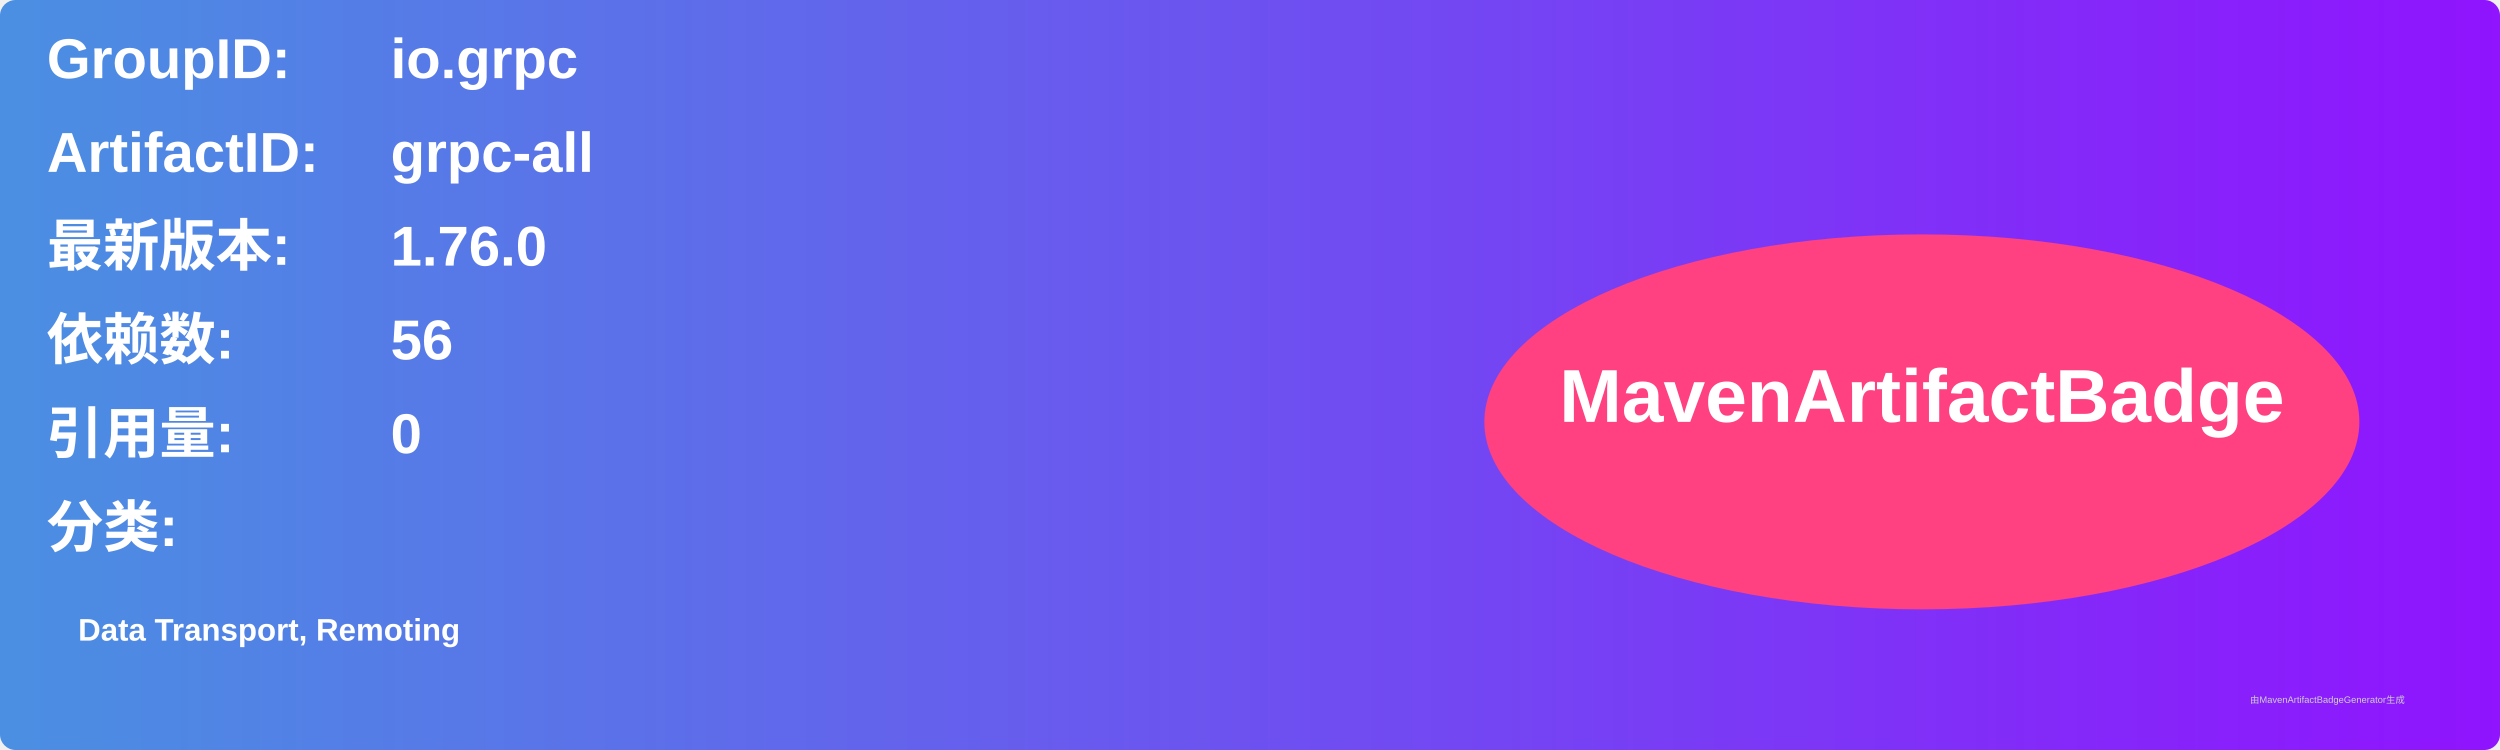
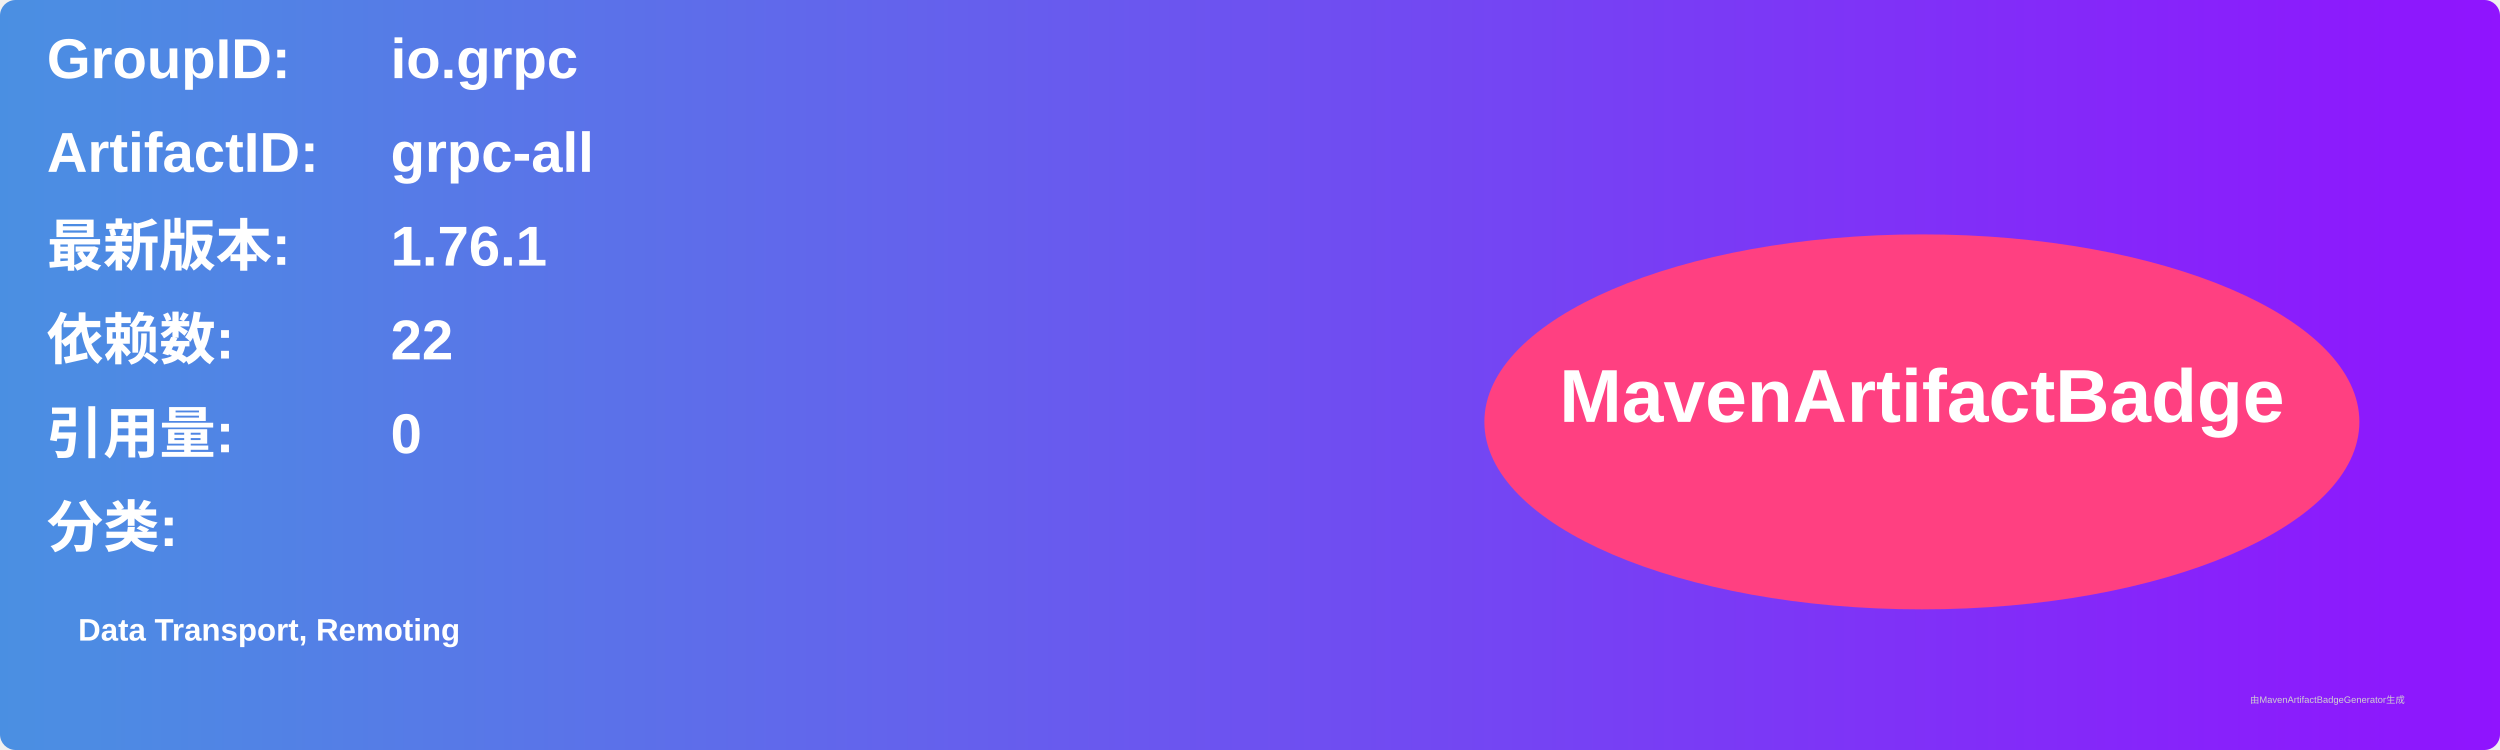
<svg xmlns="http://www.w3.org/2000/svg" width="800" height="240" viewBox="0 0 800 240">
  <linearGradient id="grad" x1="0%" y1="0%" x2="100%" y2="0%">
    <stop offset="0%" stop-color="#4a90e2" />
    <stop offset="100%" stop-color="#9013fe" />
  </linearGradient>
  <rect width="100%" height="100%" rx="5" ry="5" fill="url(#grad)" />
  <g transform="translate(15, 15)">
    <text x="0" y="10" font-family="Arial" font-size="18" fill="white" font-weight="bold" width="260">GroupID:</text>
    <text x="110" y="10" font-family="Arial" font-size="18" fill="white" font-weight="bold" width="460">io.grpc</text>
    <text x="0" y="40" font-family="Arial" font-size="18" fill="white" font-weight="bold" width="260">ArtifactID:</text>
    <text x="110" y="40" font-family="Arial" font-size="18" fill="white" font-weight="bold" width="460">grpc-all</text>
    <text x="0" y="70" font-family="Arial" font-size="18" fill="white" font-weight="bold">最新版本:</text>
    <text x="110" y="70" font-family="Arial" font-size="18" fill="white" font-weight="bold">
-       <tspan font-weight="bold">1.76.0</tspan>
+       <tspan font-weight="bold">1.76.1</tspan>
    </text>
    <text x="0" y="100" font-family="Arial" font-size="18" fill="white" font-weight="bold">依赖数: </text>
    <text x="110" y="100" font-family="Arial" font-size="18" fill="white">
-       <tspan font-weight="bold">56</tspan>
+       <tspan font-weight="bold">22</tspan>
    </text>
    <text x="0" y="130" font-family="Arial" font-size="18" fill="white" font-weight="bold">引用量: </text>
    <text x="110" y="130" font-family="Arial" font-size="18" fill="white">
      <tspan font-weight="bold">0</tspan>
    </text>
    <text x="0" y="160" font-family="Arial" font-size="18" fill="white" font-weight="bold">分类:</text>
    <text x="10" y="190" font-family="Arial" font-size="10" fill="white">
      <tspan font-weight="bold">Data Transport, Remoting</tspan>
    </text>
    <ellipse cx="600" cy="120" rx="140" ry="60" fill="#ff4081" />
    <text x="600" y="120" text-anchor="middle" font-family="Arial" font-size="24" fill="white" font-weight="bold">MavenArtifactBadge</text>
  </g>
  <text x="720" y="225" font-family="Arial" font-size="3" fill="#d0d0d0">由MavenArtifactBadgeGenerator生成</text>
</svg>
